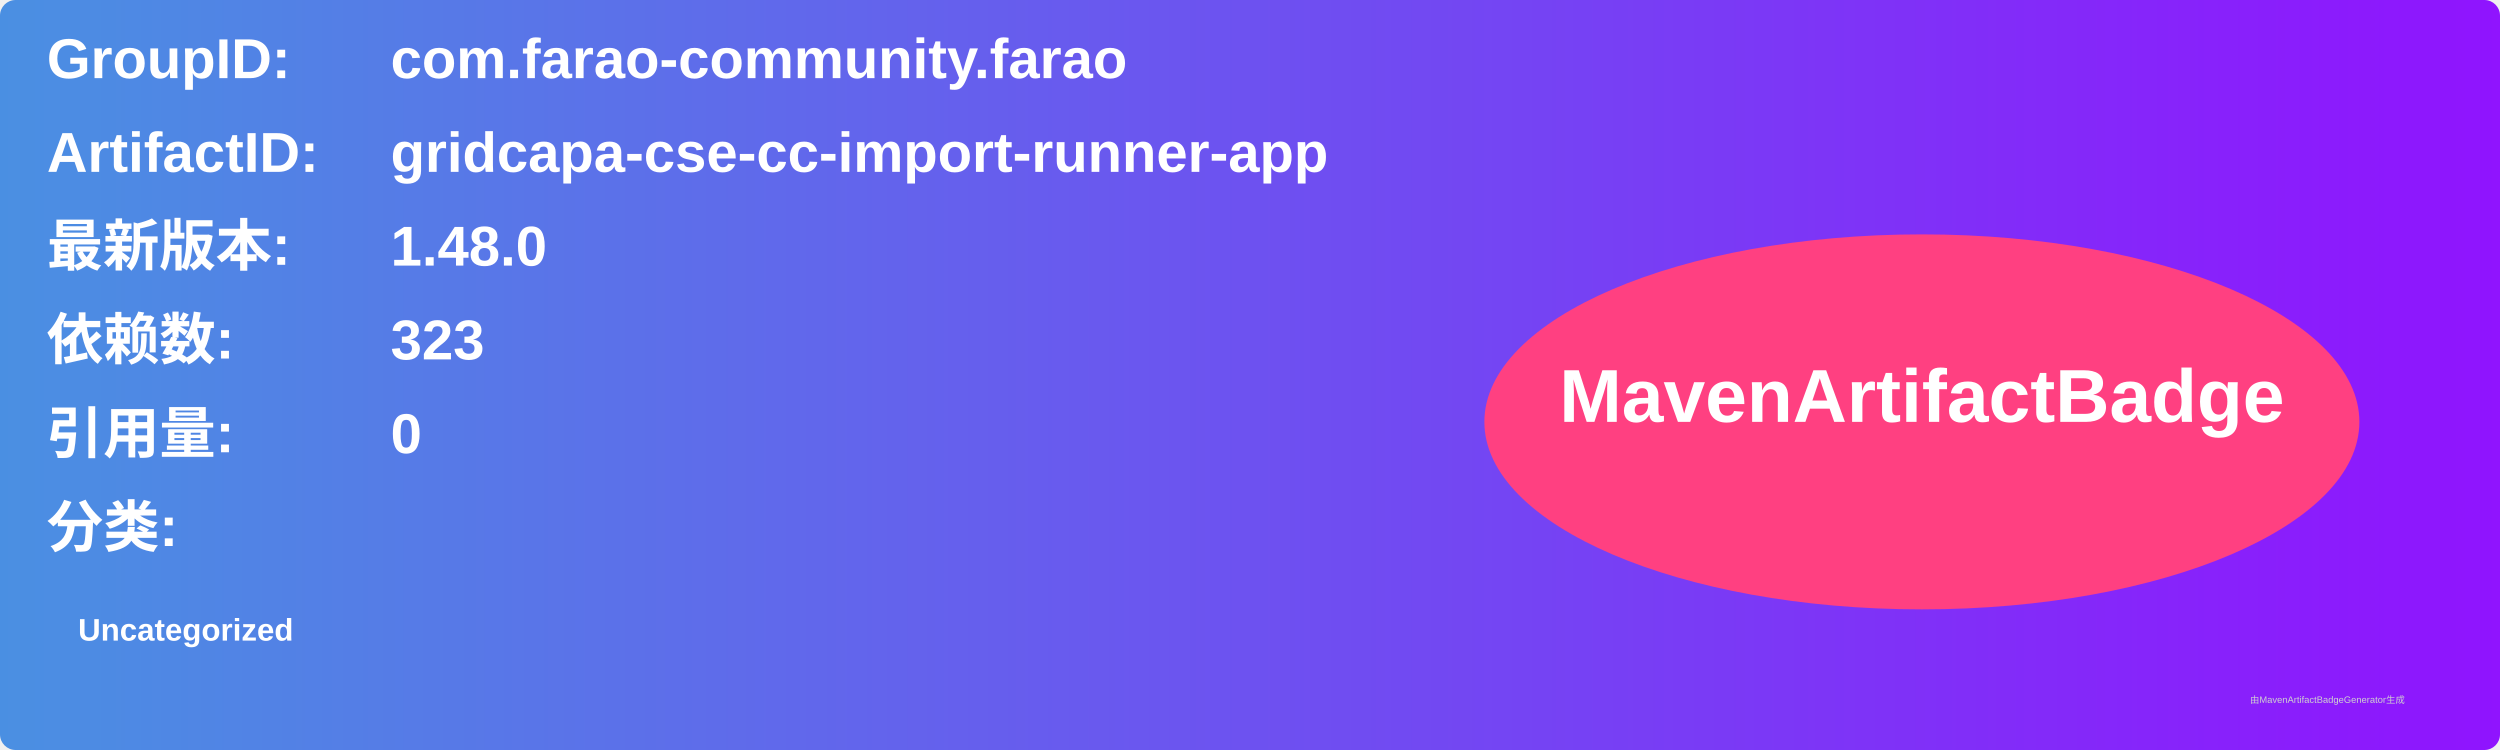
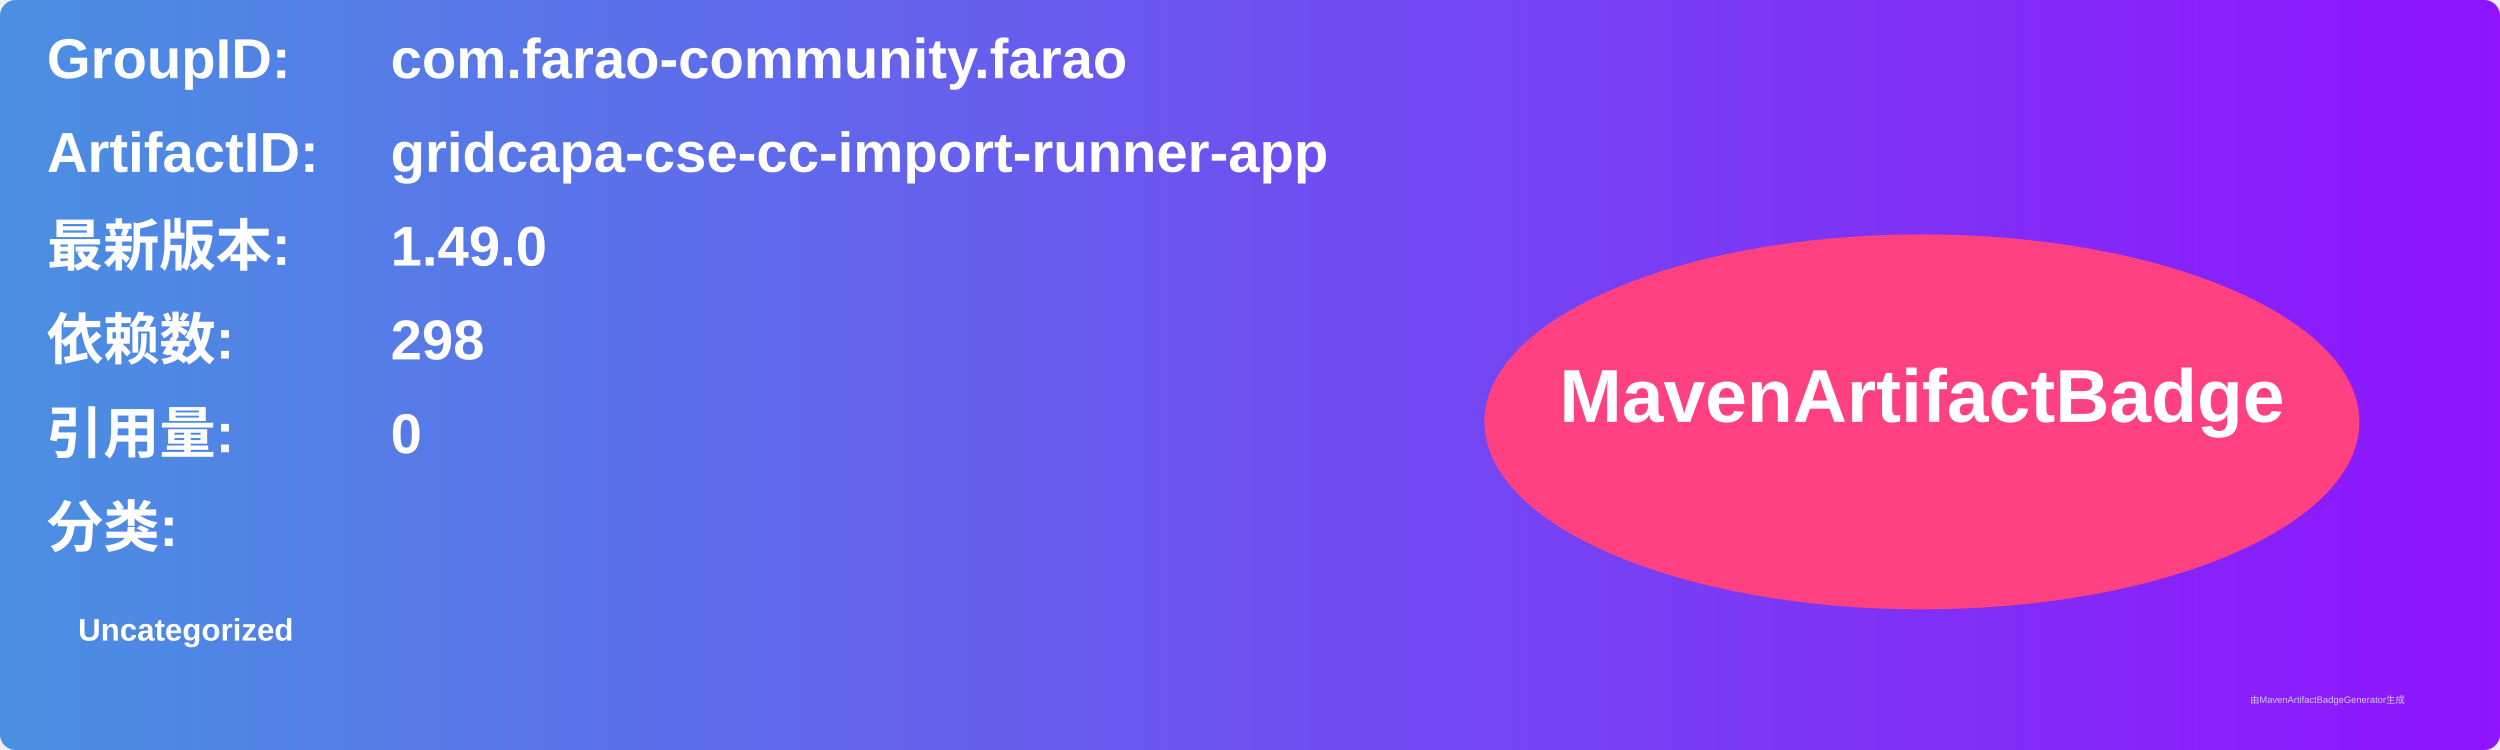
<svg xmlns="http://www.w3.org/2000/svg" width="800" height="240" viewBox="0 0 800 240">
  <linearGradient id="grad" x1="0%" y1="0%" x2="100%" y2="0%">
    <stop offset="0%" stop-color="#4a90e2" />
    <stop offset="100%" stop-color="#9013fe" />
  </linearGradient>
  <rect width="100%" height="100%" rx="5" ry="5" fill="url(#grad)" />
  <g transform="translate(15, 15)">
    <text x="0" y="10" font-family="Arial" font-size="18" fill="white" font-weight="bold" width="260">GroupID:</text>
    <text x="110" y="10" font-family="Arial" font-size="18" fill="white" font-weight="bold" width="460">com.farao-community.farao</text>
    <text x="0" y="40" font-family="Arial" font-size="18" fill="white" font-weight="bold" width="260">ArtifactID:</text>
    <text x="110" y="40" font-family="Arial" font-size="18" fill="white" font-weight="bold" width="460">gridcapa-cse-cc-import-runner-app</text>
    <text x="0" y="70" font-family="Arial" font-size="18" fill="white" font-weight="bold">最新版本:</text>
    <text x="110" y="70" font-family="Arial" font-size="18" fill="white" font-weight="bold">
-       <tspan font-weight="bold">1.48.0</tspan>
+       <tspan font-weight="bold">1.49.0</tspan>
    </text>
    <text x="0" y="100" font-family="Arial" font-size="18" fill="white" font-weight="bold">依赖数: </text>
    <text x="110" y="100" font-family="Arial" font-size="18" fill="white">
-       <tspan font-weight="bold">323</tspan>
+       <tspan font-weight="bold">298</tspan>
    </text>
    <text x="0" y="130" font-family="Arial" font-size="18" fill="white" font-weight="bold">引用量: </text>
    <text x="110" y="130" font-family="Arial" font-size="18" fill="white">
      <tspan font-weight="bold">0</tspan>
    </text>
    <text x="0" y="160" font-family="Arial" font-size="18" fill="white" font-weight="bold">分类:</text>
    <text x="10" y="190" font-family="Arial" font-size="10" fill="white">
      <tspan font-weight="bold">Uncategorized</tspan>
    </text>
    <ellipse cx="600" cy="120" rx="140" ry="60" fill="#ff4081" />
    <text x="600" y="120" text-anchor="middle" font-family="Arial" font-size="24" fill="white" font-weight="bold">MavenArtifactBadge</text>
  </g>
  <text x="720" y="225" font-family="Arial" font-size="3" fill="#d0d0d0">由MavenArtifactBadgeGenerator生成</text>
</svg>
